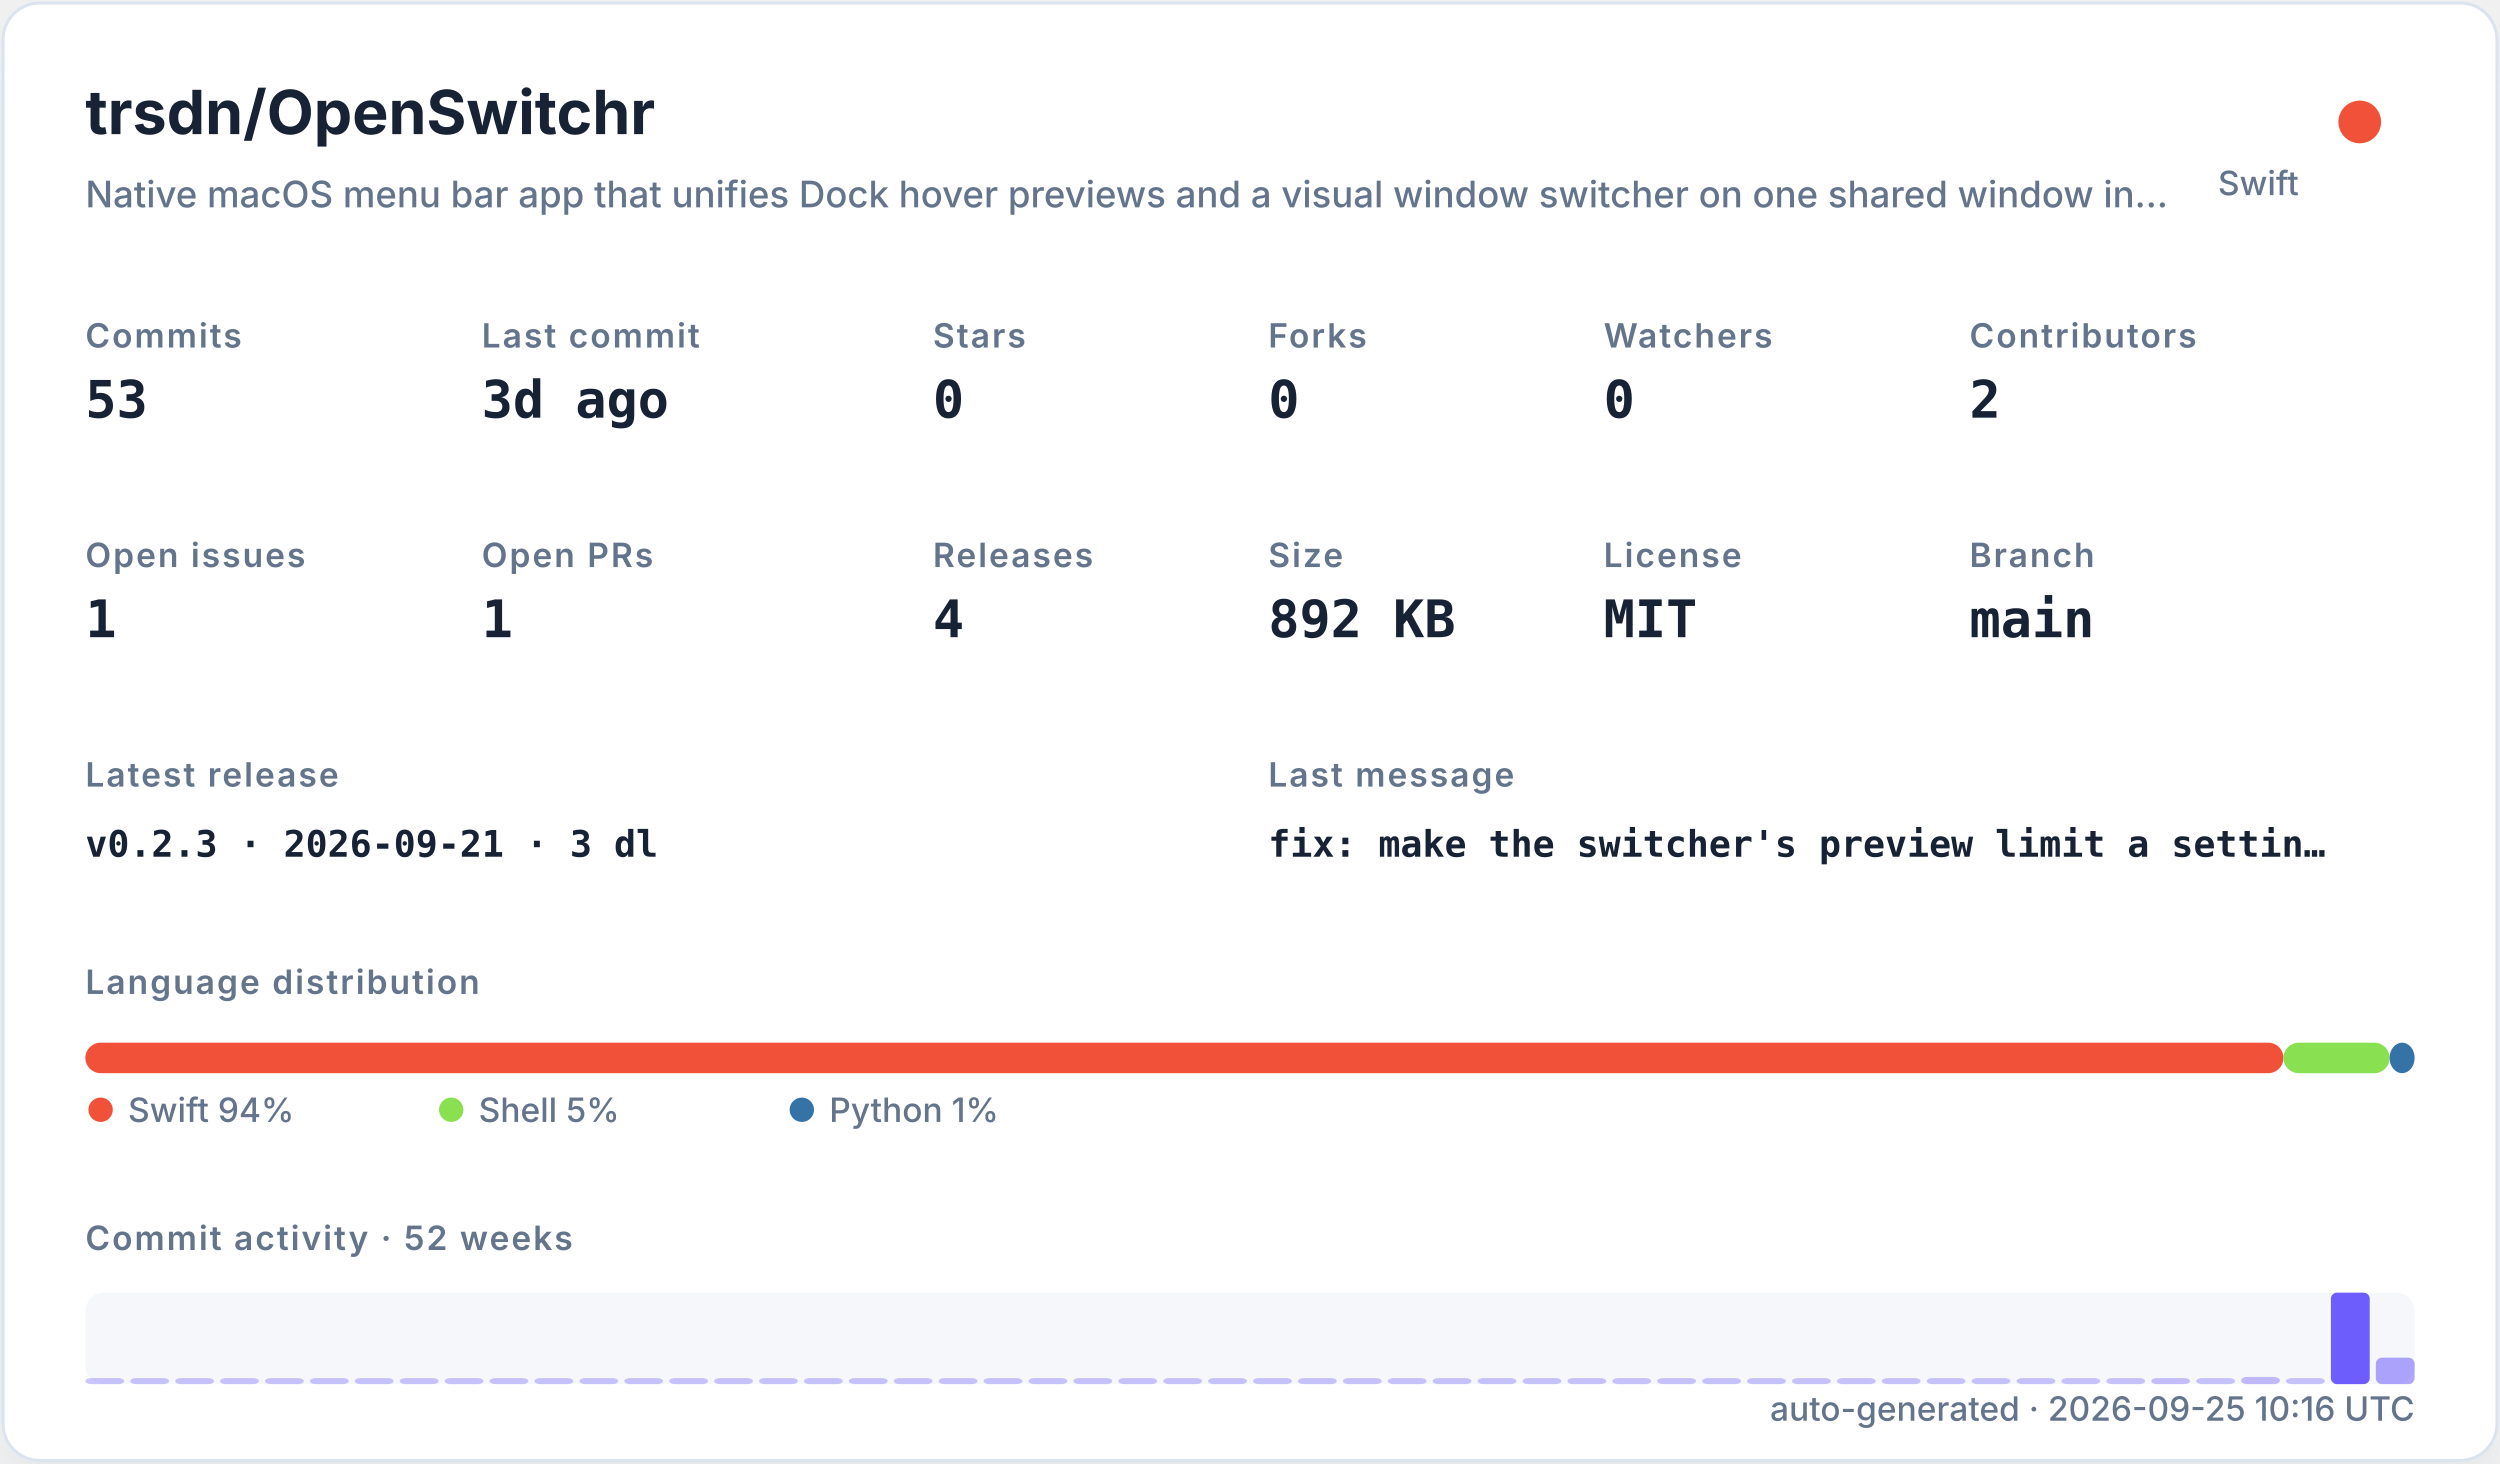
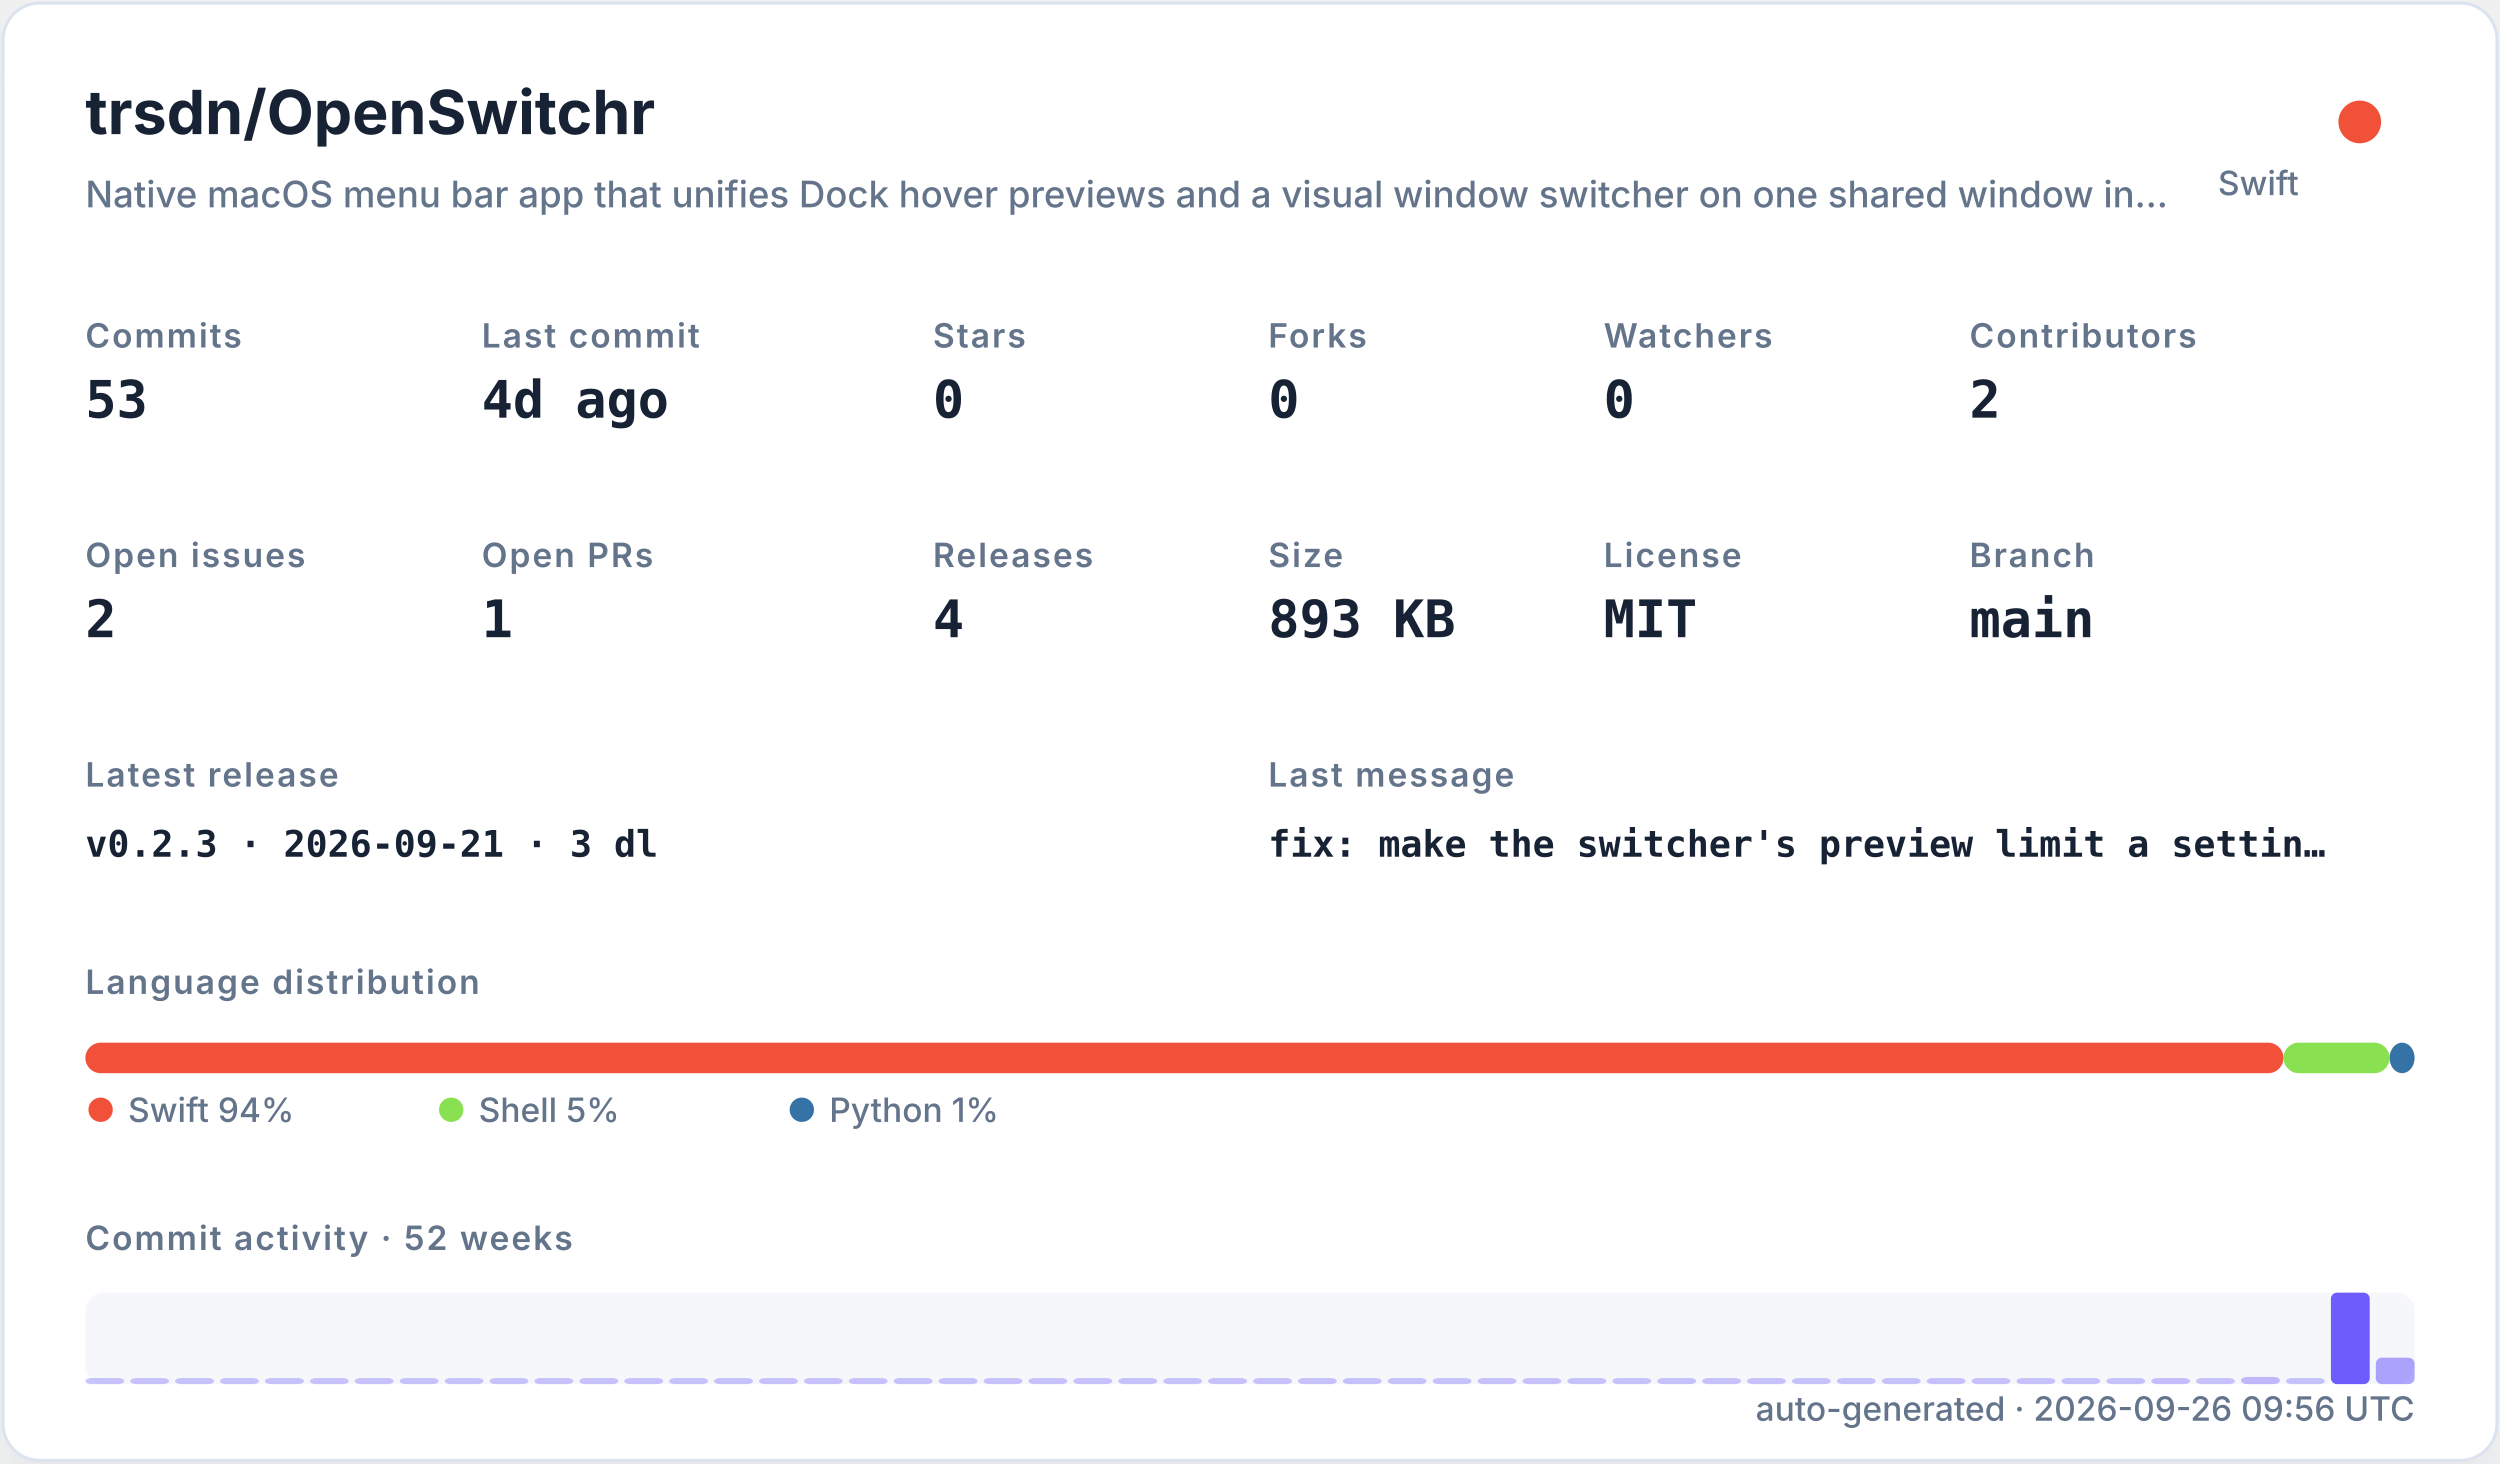
<svg xmlns="http://www.w3.org/2000/svg" width="820" height="480" viewBox="0 0 820 480" role="img">
  <defs>
    <filter id="shadow" x="-10%" y="-10%" width="120%" height="120%">
      <feDropShadow dx="0" dy="8" stdDeviation="10" flood-color="#94a3b8" flood-opacity="0.16" />
    </filter>
    <style>
    .title { font: 700 20px -apple-system,BlinkMacSystemFont,"Segoe UI",sans-serif; fill: #182235; }
    .subtitle { font: 500 12px -apple-system,BlinkMacSystemFont,"Segoe UI",sans-serif; fill: #64748b; }
    .label { font: 600 11px -apple-system,BlinkMacSystemFont,"Segoe UI",sans-serif; fill: #64748b; text-transform: uppercase; letter-spacing: .06em; }
    .value { font: 700 17px ui-monospace,SFMono-Regular,Menlo,monospace; fill: #182235; }
    .small { font: 500 11px -apple-system,BlinkMacSystemFont,"Segoe UI",sans-serif; fill: #64748b; }
    .tiny { font: 500 10px -apple-system,BlinkMacSystemFont,"Segoe UI",sans-serif; fill: #64748b; }
    .mono { font: 650 12px ui-monospace,SFMono-Regular,Menlo,monospace; fill: #182235; }
  </style>
  </defs>
  <rect x="1" y="1" width="818" height="478" rx="12" fill="#ffffff" stroke="#dbe3ef" filter="url(#shadow)" />
  <text x="28" y="44" class="title">trsdn/OpenSwitchr</text>
  <text x="28" y="68" class="subtitle">Native macOS menu bar app that unifies Dock hover previews and a visual window switcher on one shared window in…</text>
  <circle cx="774" cy="40" r="7" fill="#F05138" />
  <text x="754" y="64" text-anchor="end" class="small">Swift</text>
  <text x="28" y="114" class="label">Commits</text>
  <text x="28" y="137" class="value">53</text>
  <text x="158" y="114" class="label">Last commit</text>
-   <text x="158" y="137" class="value">3d ago</text>
+   <text x="158" y="137" class="value">4d ago</text>
  <text x="306" y="114" class="label">Stars</text>
  <text x="306" y="137" class="value">0</text>
  <text x="416" y="114" class="label">Forks</text>
  <text x="416" y="137" class="value">0</text>
  <text x="526" y="114" class="label">Watchers</text>
  <text x="526" y="137" class="value">0</text>
  <text x="646" y="114" class="label">Contributors</text>
  <text x="646" y="137" class="value">2</text>
  <text x="28" y="186" class="label">Open issues</text>
-   <text x="28" y="209" class="value">1</text>
+   <text x="28" y="209" class="value">2</text>
  <text x="158" y="186" class="label">Open PRs</text>
  <text x="158" y="209" class="value">1</text>
  <text x="306" y="186" class="label">Releases</text>
  <text x="306" y="209" class="value">4</text>
  <text x="416" y="186" class="label">Size</text>
-   <text x="416" y="209" class="value">892 KB</text>
+   <text x="416" y="209" class="value">893 KB</text>
  <text x="526" y="186" class="label">License</text>
  <text x="526" y="209" class="value">MIT</text>
  <text x="646" y="186" class="label">Branch</text>
  <text x="646" y="209" class="value">main</text>
  <text x="28" y="258" class="label">Latest release</text>
  <text x="28" y="281" class="mono">v0.2.3 · 2026-09-21 · 3 dl</text>
  <text x="416" y="258" class="label">Last message</text>
  <text x="416" y="281" class="mono">fix: make the switcher's preview limit a settin…</text>
  <text x="28" y="326" class="label">Language distribution</text>
  <rect x="28.00" y="342" width="720.98" height="10" rx="5" fill="#F05138" />
  <rect x="748.98" y="342" width="34.80" height="10" rx="5" fill="#89e051" />
  <rect x="783.78" y="342" width="8.22" height="10" rx="5" fill="#3572A5" />
  <circle cx="33" cy="364" r="4" fill="#F05138" />
  <text x="42" y="368" class="small">Swift 94%</text>
  <circle cx="148" cy="364" r="4" fill="#89e051" />
  <text x="157" y="368" class="small">Shell 5%</text>
  <circle cx="263" cy="364" r="4" fill="#3572A5" />
  <text x="272" y="368" class="small">Python 1%</text>
  <text x="28" y="410" class="label">Commit activity · 52 weeks</text>
  <rect x="28" y="424" width="764" height="30" rx="6" fill="#e8edf5" opacity=".42" />
  <rect x="28.00" y="452.00" width="12.73" height="2.00" rx="2" fill="#6d5dfc" opacity="0.35" />
  <rect x="42.73" y="452.00" width="12.73" height="2.00" rx="2" fill="#6d5dfc" opacity="0.35" />
  <rect x="57.46" y="452.00" width="12.73" height="2.00" rx="2" fill="#6d5dfc" opacity="0.35" />
  <rect x="72.19" y="452.00" width="12.73" height="2.00" rx="2" fill="#6d5dfc" opacity="0.35" />
  <rect x="86.92" y="452.00" width="12.73" height="2.00" rx="2" fill="#6d5dfc" opacity="0.35" />
  <rect x="101.65" y="452.00" width="12.73" height="2.00" rx="2" fill="#6d5dfc" opacity="0.35" />
  <rect x="116.38" y="452.00" width="12.73" height="2.00" rx="2" fill="#6d5dfc" opacity="0.35" />
  <rect x="131.12" y="452.00" width="12.73" height="2.00" rx="2" fill="#6d5dfc" opacity="0.35" />
  <rect x="145.85" y="452.00" width="12.73" height="2.00" rx="2" fill="#6d5dfc" opacity="0.35" />
  <rect x="160.58" y="452.00" width="12.73" height="2.00" rx="2" fill="#6d5dfc" opacity="0.35" />
  <rect x="175.31" y="452.00" width="12.73" height="2.00" rx="2" fill="#6d5dfc" opacity="0.35" />
  <rect x="190.04" y="452.00" width="12.73" height="2.00" rx="2" fill="#6d5dfc" opacity="0.35" />
  <rect x="204.77" y="452.00" width="12.73" height="2.00" rx="2" fill="#6d5dfc" opacity="0.35" />
  <rect x="219.50" y="452.00" width="12.73" height="2.00" rx="2" fill="#6d5dfc" opacity="0.35" />
  <rect x="234.23" y="452.00" width="12.73" height="2.00" rx="2" fill="#6d5dfc" opacity="0.35" />
  <rect x="248.96" y="452.00" width="12.73" height="2.00" rx="2" fill="#6d5dfc" opacity="0.35" />
  <rect x="263.69" y="452.00" width="12.73" height="2.00" rx="2" fill="#6d5dfc" opacity="0.35" />
  <rect x="278.42" y="452.00" width="12.73" height="2.00" rx="2" fill="#6d5dfc" opacity="0.35" />
  <rect x="293.15" y="452.00" width="12.73" height="2.00" rx="2" fill="#6d5dfc" opacity="0.35" />
  <rect x="307.88" y="452.00" width="12.73" height="2.00" rx="2" fill="#6d5dfc" opacity="0.35" />
  <rect x="322.62" y="452.00" width="12.73" height="2.00" rx="2" fill="#6d5dfc" opacity="0.35" />
  <rect x="337.35" y="452.00" width="12.73" height="2.00" rx="2" fill="#6d5dfc" opacity="0.35" />
  <rect x="352.08" y="452.00" width="12.73" height="2.00" rx="2" fill="#6d5dfc" opacity="0.35" />
  <rect x="366.81" y="452.00" width="12.73" height="2.00" rx="2" fill="#6d5dfc" opacity="0.35" />
  <rect x="381.54" y="452.00" width="12.73" height="2.00" rx="2" fill="#6d5dfc" opacity="0.35" />
  <rect x="396.27" y="452.00" width="12.73" height="2.00" rx="2" fill="#6d5dfc" opacity="0.35" />
  <rect x="411.00" y="452.00" width="12.73" height="2.00" rx="2" fill="#6d5dfc" opacity="0.35" />
  <rect x="425.73" y="452.00" width="12.73" height="2.00" rx="2" fill="#6d5dfc" opacity="0.35" />
  <rect x="440.46" y="452.00" width="12.73" height="2.00" rx="2" fill="#6d5dfc" opacity="0.35" />
  <rect x="455.19" y="452.00" width="12.73" height="2.00" rx="2" fill="#6d5dfc" opacity="0.35" />
  <rect x="469.92" y="452.00" width="12.73" height="2.00" rx="2" fill="#6d5dfc" opacity="0.35" />
  <rect x="484.65" y="452.00" width="12.73" height="2.00" rx="2" fill="#6d5dfc" opacity="0.35" />
  <rect x="499.38" y="452.00" width="12.73" height="2.00" rx="2" fill="#6d5dfc" opacity="0.35" />
  <rect x="514.12" y="452.00" width="12.73" height="2.00" rx="2" fill="#6d5dfc" opacity="0.35" />
  <rect x="528.85" y="452.00" width="12.73" height="2.00" rx="2" fill="#6d5dfc" opacity="0.35" />
  <rect x="543.58" y="452.00" width="12.73" height="2.00" rx="2" fill="#6d5dfc" opacity="0.35" />
  <rect x="558.31" y="452.00" width="12.73" height="2.00" rx="2" fill="#6d5dfc" opacity="0.35" />
  <rect x="573.04" y="452.00" width="12.73" height="2.00" rx="2" fill="#6d5dfc" opacity="0.35" />
  <rect x="587.77" y="452.00" width="12.73" height="2.00" rx="2" fill="#6d5dfc" opacity="0.35" />
  <rect x="602.50" y="452.00" width="12.73" height="2.00" rx="2" fill="#6d5dfc" opacity="0.35" />
  <rect x="617.23" y="452.00" width="12.73" height="2.00" rx="2" fill="#6d5dfc" opacity="0.35" />
  <rect x="631.96" y="452.00" width="12.73" height="2.00" rx="2" fill="#6d5dfc" opacity="0.35" />
  <rect x="646.69" y="452.00" width="12.73" height="2.00" rx="2" fill="#6d5dfc" opacity="0.35" />
  <rect x="661.42" y="452.00" width="12.73" height="2.00" rx="2" fill="#6d5dfc" opacity="0.35" />
  <rect x="676.15" y="452.00" width="12.73" height="2.00" rx="2" fill="#6d5dfc" opacity="0.35" />
  <rect x="690.88" y="452.00" width="12.73" height="2.00" rx="2" fill="#6d5dfc" opacity="0.35" />
  <rect x="705.62" y="452.00" width="12.73" height="2.00" rx="2" fill="#6d5dfc" opacity="0.37" />
  <rect x="720.35" y="452.00" width="12.73" height="2.00" rx="2" fill="#6d5dfc" opacity="0.35" />
  <rect x="735.08" y="451.63" width="12.73" height="2.37" rx="2" fill="#6d5dfc" opacity="0.40" />
  <rect x="749.81" y="452.00" width="12.73" height="2.00" rx="2" fill="#6d5dfc" opacity="0.35" />
  <rect x="764.54" y="424.00" width="12.73" height="30.00" rx="2" fill="#6d5dfc" opacity="1.00" />
  <rect x="779.27" y="445.32" width="12.73" height="8.68" rx="2" fill="#6d5dfc" opacity="0.54" />
-   <text x="792" y="466" text-anchor="end" class="small">auto-generated · 2026-09-25 10:16 UTC</text>
+   <text x="792" y="466" text-anchor="end" class="small">auto-generated · 2026-09-26 09:56 UTC</text>
</svg>
